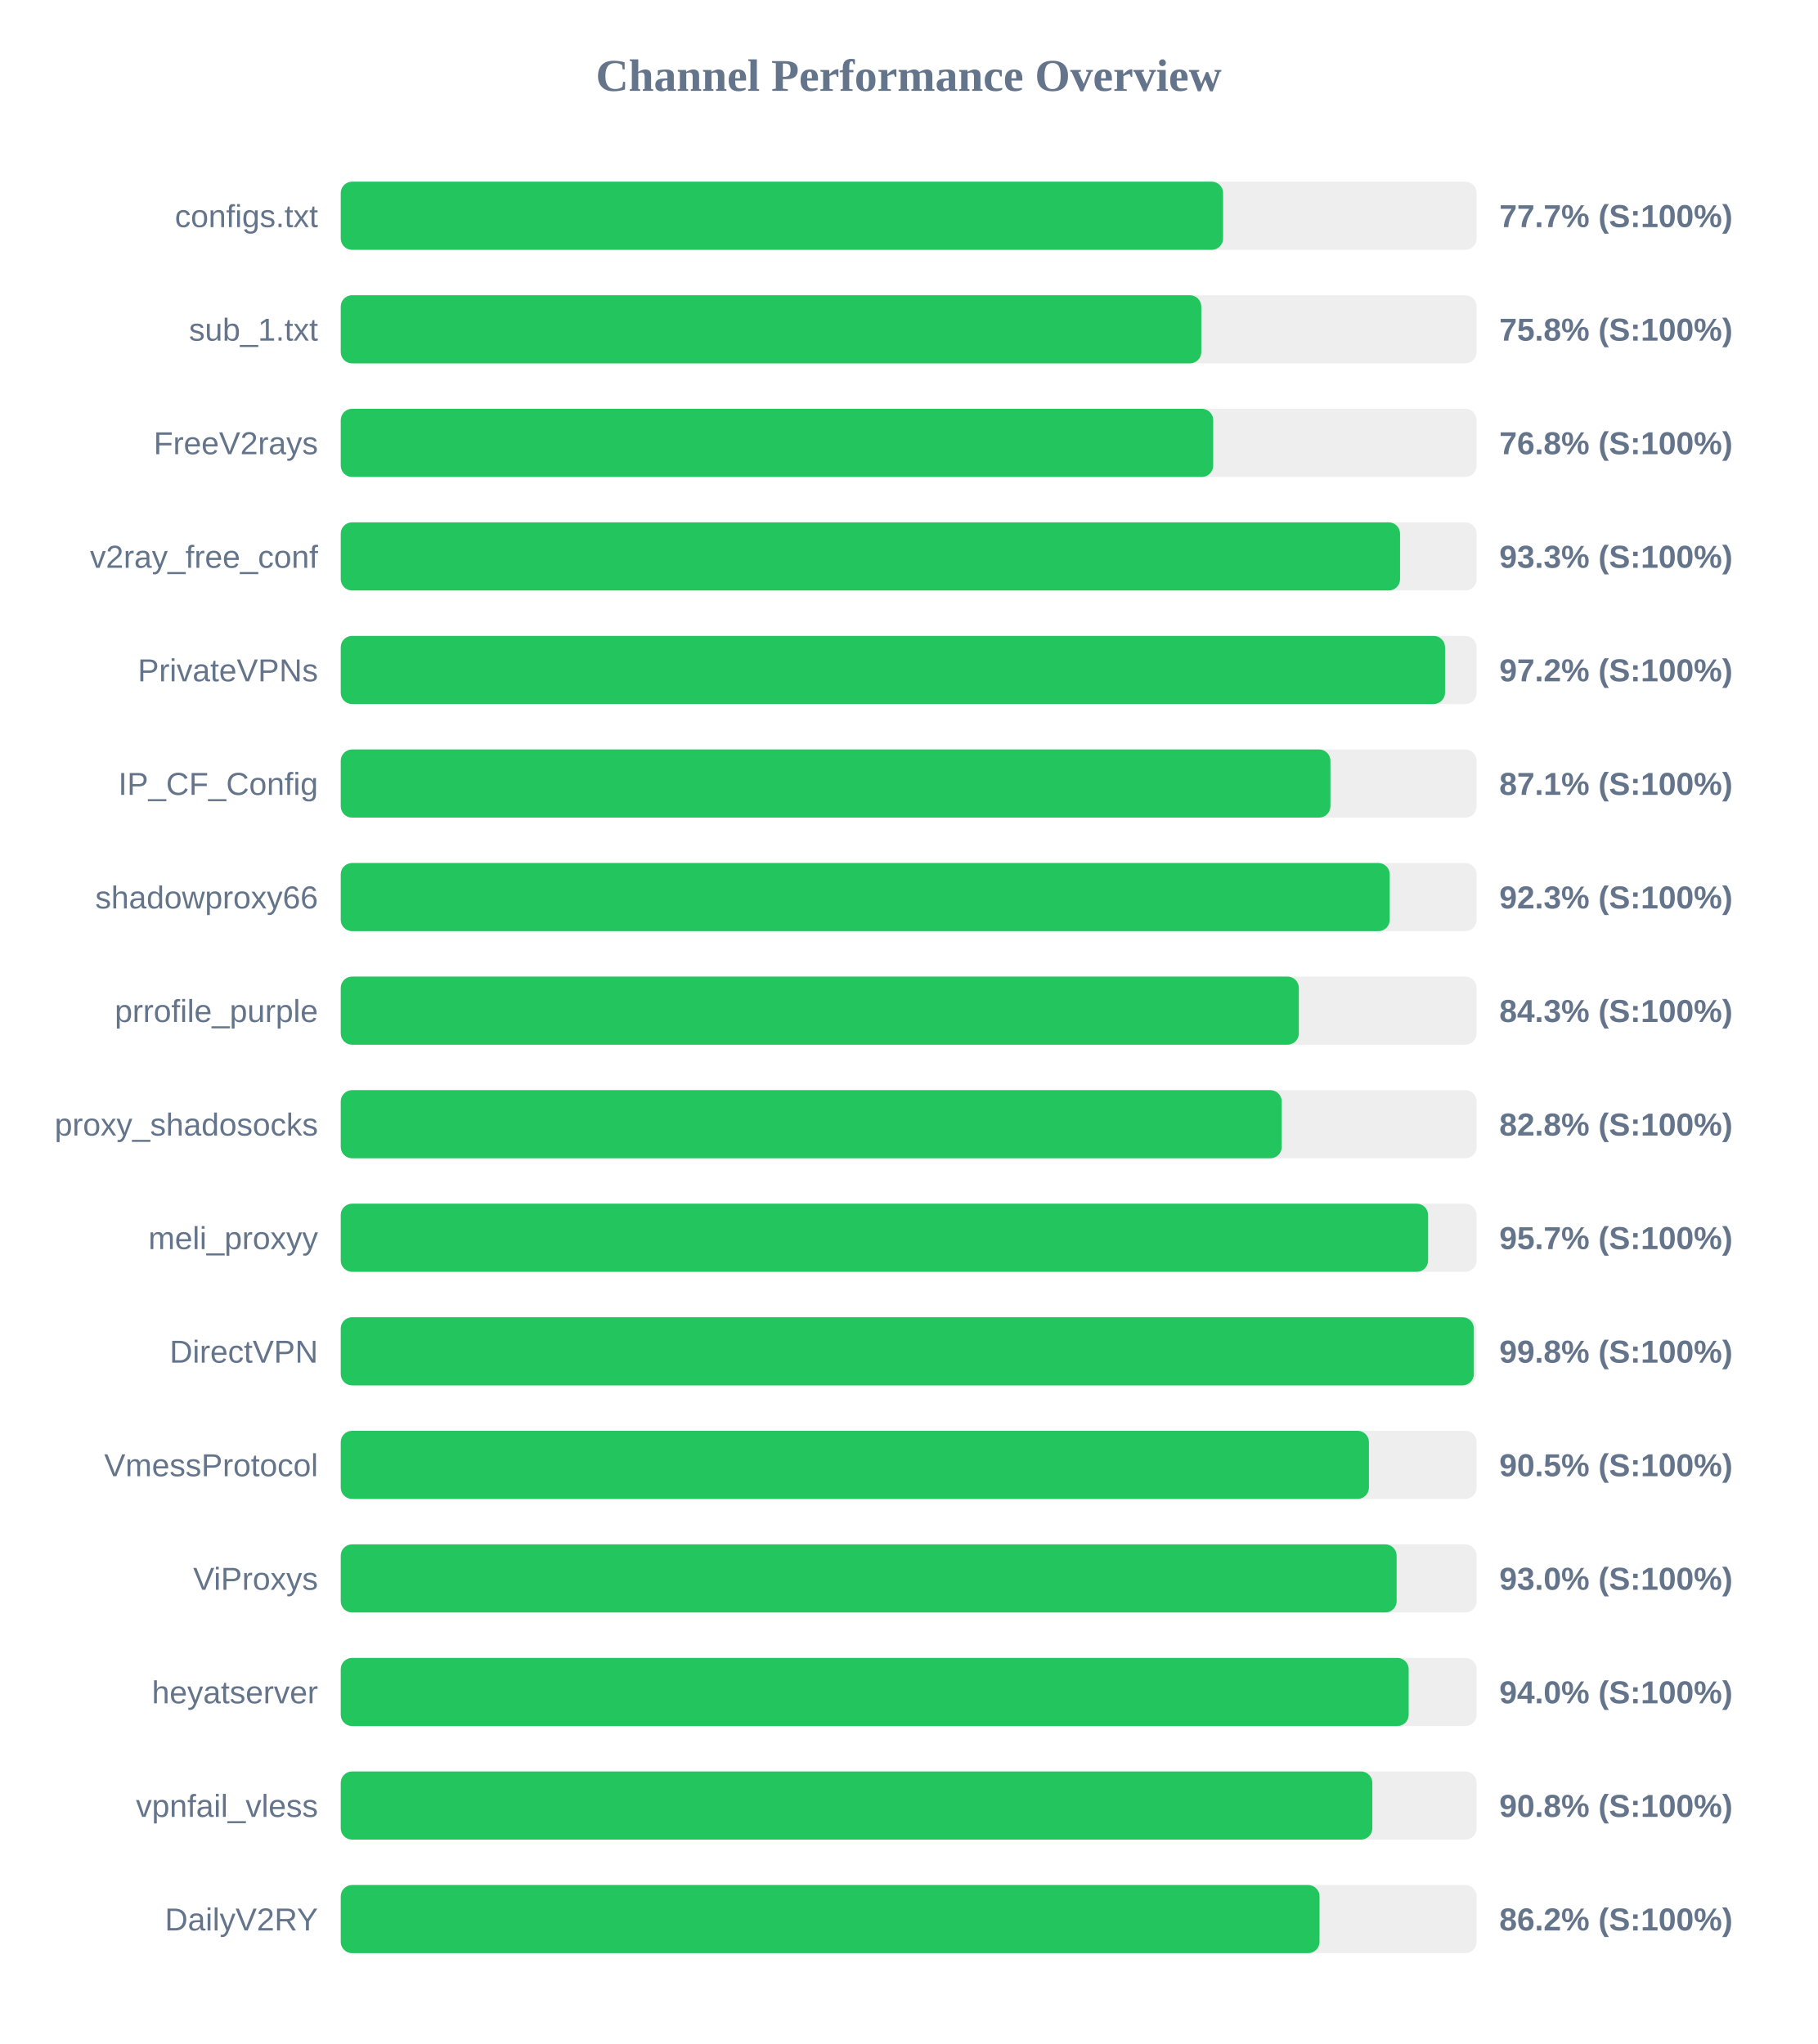
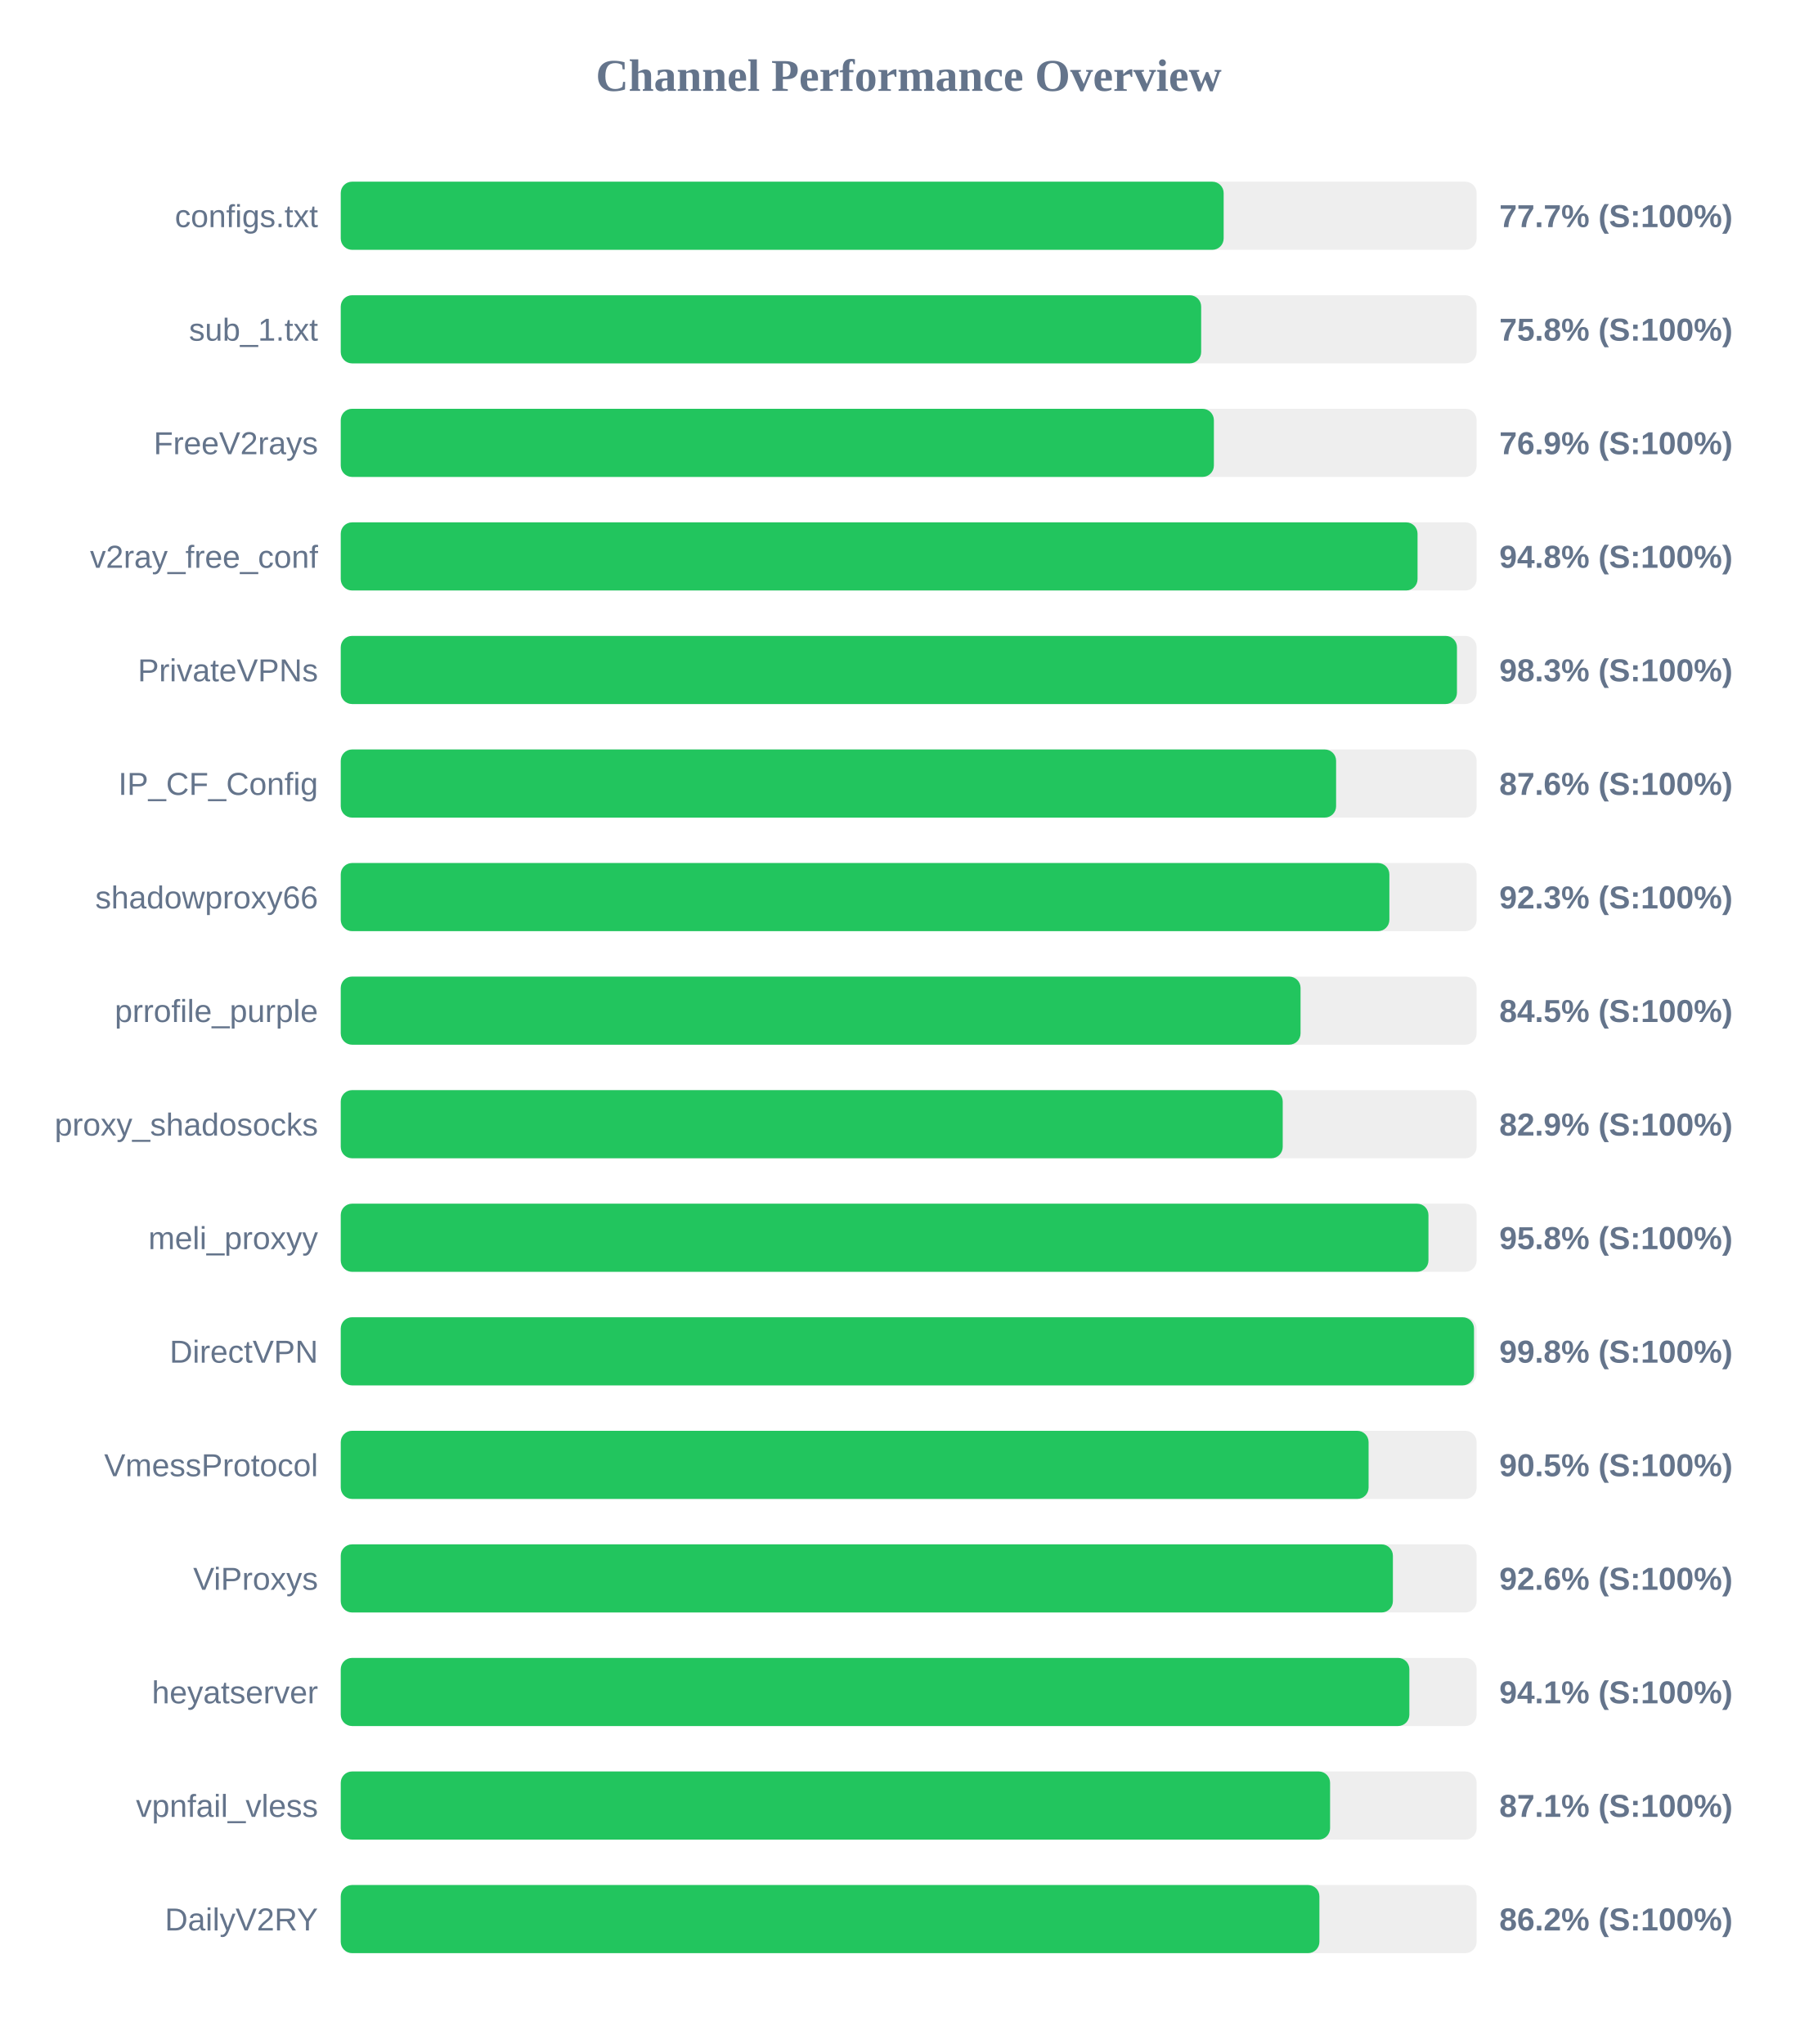
<svg xmlns="http://www.w3.org/2000/svg" width="800" height="900" version="1.1">
  <style>
        .row { font: 14px Arial; fill: #64748b; }
        .score { font: bold 14px Arial; fill: #64748b; }
    </style>
  <text x="400" y="40" text-anchor="middle" font-size="20px" font-weight="bold" fill="#64748b">Channel Performance Overview</text>
  <rect x="150" y="80" width="500" height="30" fill="#eee" rx="5" />
-   <rect x="150" y="80" width="388.4" height="30" fill="#22c55e" rx="5" />
+   <rect x="150" y="80" width="388.65" height="30" fill="#22c55e" rx="5" />
  <text x="140" y="100" text-anchor="end" class="row">configs.txt</text>
  <text x="660" y="100" text-anchor="start" class="score">77.7% (S:100%)</text>
  <rect x="150" y="130" width="500" height="30" fill="#eee" rx="5" />
-   <rect x="150" y="130" width="378.8" height="30" fill="#22c55e" rx="5" />
+   <rect x="150" y="130" width="378.75" height="30" fill="#22c55e" rx="5" />
  <text x="140" y="150" text-anchor="end" class="row">sub_1.txt</text>
  <text x="660" y="150" text-anchor="start" class="score">75.8% (S:100%)</text>
  <rect x="150" y="180" width="500" height="30" fill="#eee" rx="5" />
-   <rect x="150" y="180" width="384.05" height="30" fill="#22c55e" rx="5" />
+   <rect x="150" y="180" width="384.35" height="30" fill="#22c55e" rx="5" />
  <text x="140" y="200" text-anchor="end" class="row">FreeV2rays</text>
-   <text x="660" y="200" text-anchor="start" class="score">76.8% (S:100%)</text>
+   <text x="660" y="200" text-anchor="start" class="score">76.9% (S:100%)</text>
  <rect x="150" y="230" width="500" height="30" fill="#eee" rx="5" />
-   <rect x="150" y="230" width="466.3" height="30" fill="#22c55e" rx="5" />
+   <rect x="150" y="230" width="474.0" height="30" fill="#22c55e" rx="5" />
  <text x="140" y="250" text-anchor="end" class="row">v2ray_free_conf</text>
-   <text x="660" y="250" text-anchor="start" class="score">93.3% (S:100%)</text>
+   <text x="660" y="250" text-anchor="start" class="score">94.8% (S:100%)</text>
  <rect x="150" y="280" width="500" height="30" fill="#eee" rx="5" />
-   <rect x="150" y="280" width="486.1" height="30" fill="#22c55e" rx="5" />
+   <rect x="150" y="280" width="491.35" height="30" fill="#22c55e" rx="5" />
  <text x="140" y="300" text-anchor="end" class="row">PrivateVPNs</text>
-   <text x="660" y="300" text-anchor="start" class="score">97.2% (S:100%)</text>
+   <text x="660" y="300" text-anchor="start" class="score">98.3% (S:100%)</text>
  <rect x="150" y="330" width="500" height="30" fill="#eee" rx="5" />
-   <rect x="150" y="330" width="435.65" height="30" fill="#22c55e" rx="5" />
+   <rect x="150" y="330" width="438.15" height="30" fill="#22c55e" rx="5" />
  <text x="140" y="350" text-anchor="end" class="row">IP_CF_Config</text>
-   <text x="660" y="350" text-anchor="start" class="score">87.1% (S:100%)</text>
+   <text x="660" y="350" text-anchor="start" class="score">87.6% (S:100%)</text>
  <rect x="150" y="380" width="500" height="30" fill="#eee" rx="5" />
-   <rect x="150" y="380" width="461.75" height="30" fill="#22c55e" rx="5" />
+   <rect x="150" y="380" width="461.6" height="30" fill="#22c55e" rx="5" />
  <text x="140" y="400" text-anchor="end" class="row">shadowproxy66</text>
  <text x="660" y="400" text-anchor="start" class="score">92.3% (S:100%)</text>
  <rect x="150" y="430" width="500" height="30" fill="#eee" rx="5" />
-   <rect x="150" y="430" width="421.75" height="30" fill="#22c55e" rx="5" />
+   <rect x="150" y="430" width="422.5" height="30" fill="#22c55e" rx="5" />
  <text x="140" y="450" text-anchor="end" class="row">prrofile_purple</text>
-   <text x="660" y="450" text-anchor="start" class="score">84.3% (S:100%)</text>
+   <text x="660" y="450" text-anchor="start" class="score">84.5% (S:100%)</text>
  <rect x="150" y="480" width="500" height="30" fill="#eee" rx="5" />
-   <rect x="150" y="480" width="414.2" height="30" fill="#22c55e" rx="5" />
+   <rect x="150" y="480" width="414.65" height="30" fill="#22c55e" rx="5" />
  <text x="140" y="500" text-anchor="end" class="row">proxy_shadosocks</text>
-   <text x="660" y="500" text-anchor="start" class="score">82.8% (S:100%)</text>
+   <text x="660" y="500" text-anchor="start" class="score">82.9% (S:100%)</text>
  <rect x="150" y="530" width="500" height="30" fill="#eee" rx="5" />
-   <rect x="150" y="530" width="478.65" height="30" fill="#22c55e" rx="5" />
+   <rect x="150" y="530" width="478.8" height="30" fill="#22c55e" rx="5" />
  <text x="140" y="550" text-anchor="end" class="row">meli_proxyy</text>
-   <text x="660" y="550" text-anchor="start" class="score">95.7% (S:100%)</text>
+   <text x="660" y="550" text-anchor="start" class="score">95.8% (S:100%)</text>
  <rect x="150" y="580" width="500" height="30" fill="#eee" rx="5" />
-   <rect x="150" y="580" width="498.8" height="30" fill="#22c55e" rx="5" />
+   <rect x="150" y="580" width="498.85" height="30" fill="#22c55e" rx="5" />
  <text x="140" y="600" text-anchor="end" class="row">DirectVPN</text>
  <text x="660" y="600" text-anchor="start" class="score">99.8% (S:100%)</text>
  <rect x="150" y="630" width="500" height="30" fill="#eee" rx="5" />
-   <rect x="150" y="630" width="452.6" height="30" fill="#22c55e" rx="5" />
+   <rect x="150" y="630" width="452.45" height="30" fill="#22c55e" rx="5" />
  <text x="140" y="650" text-anchor="end" class="row">VmessProtocol</text>
  <text x="660" y="650" text-anchor="start" class="score">90.5% (S:100%)</text>
  <rect x="150" y="680" width="500" height="30" fill="#eee" rx="5" />
-   <rect x="150" y="680" width="464.8" height="30" fill="#22c55e" rx="5" />
+   <rect x="150" y="680" width="463.15" height="30" fill="#22c55e" rx="5" />
  <text x="140" y="700" text-anchor="end" class="row">ViProxys</text>
-   <text x="660" y="700" text-anchor="start" class="score">93.0% (S:100%)</text>
+   <text x="660" y="700" text-anchor="start" class="score">92.6% (S:100%)</text>
  <rect x="150" y="730" width="500" height="30" fill="#eee" rx="5" />
-   <rect x="150" y="730" width="470.1" height="30" fill="#22c55e" rx="5" />
+   <rect x="150" y="730" width="470.4" height="30" fill="#22c55e" rx="5" />
  <text x="140" y="750" text-anchor="end" class="row">heyatserver</text>
-   <text x="660" y="750" text-anchor="start" class="score">94.0% (S:100%)</text>
+   <text x="660" y="750" text-anchor="start" class="score">94.1% (S:100%)</text>
  <rect x="150" y="780" width="500" height="30" fill="#eee" rx="5" />
-   <rect x="150" y="780" width="454.1" height="30" fill="#22c55e" rx="5" />
+   <rect x="150" y="780" width="435.5" height="30" fill="#22c55e" rx="5" />
  <text x="140" y="800" text-anchor="end" class="row">vpnfail_vless</text>
-   <text x="660" y="800" text-anchor="start" class="score">90.8% (S:100%)</text>
+   <text x="660" y="800" text-anchor="start" class="score">87.1% (S:100%)</text>
  <rect x="150" y="830" width="500" height="30" fill="#eee" rx="5" />
-   <rect x="150" y="830" width="430.85" height="30" fill="#22c55e" rx="5" />
+   <rect x="150" y="830" width="430.8" height="30" fill="#22c55e" rx="5" />
  <text x="140" y="850" text-anchor="end" class="row">DailyV2RY</text>
  <text x="660" y="850" text-anchor="start" class="score">86.2% (S:100%)</text>
</svg>
